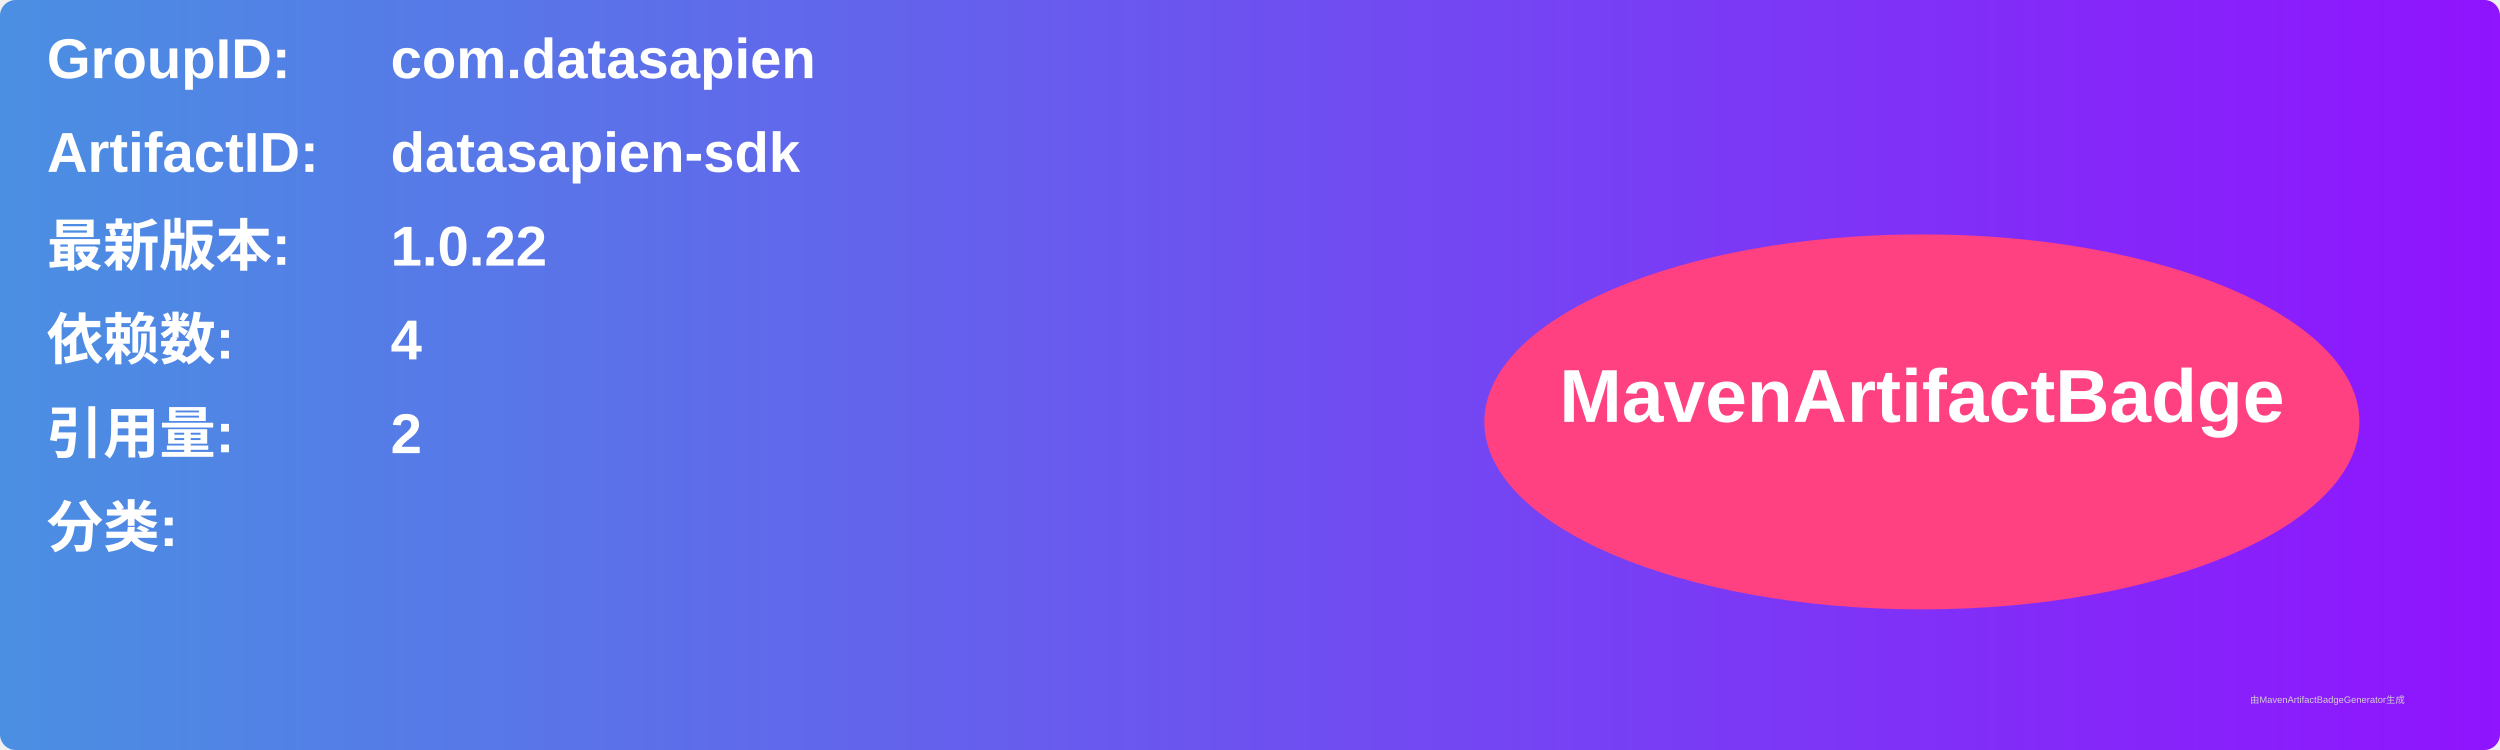
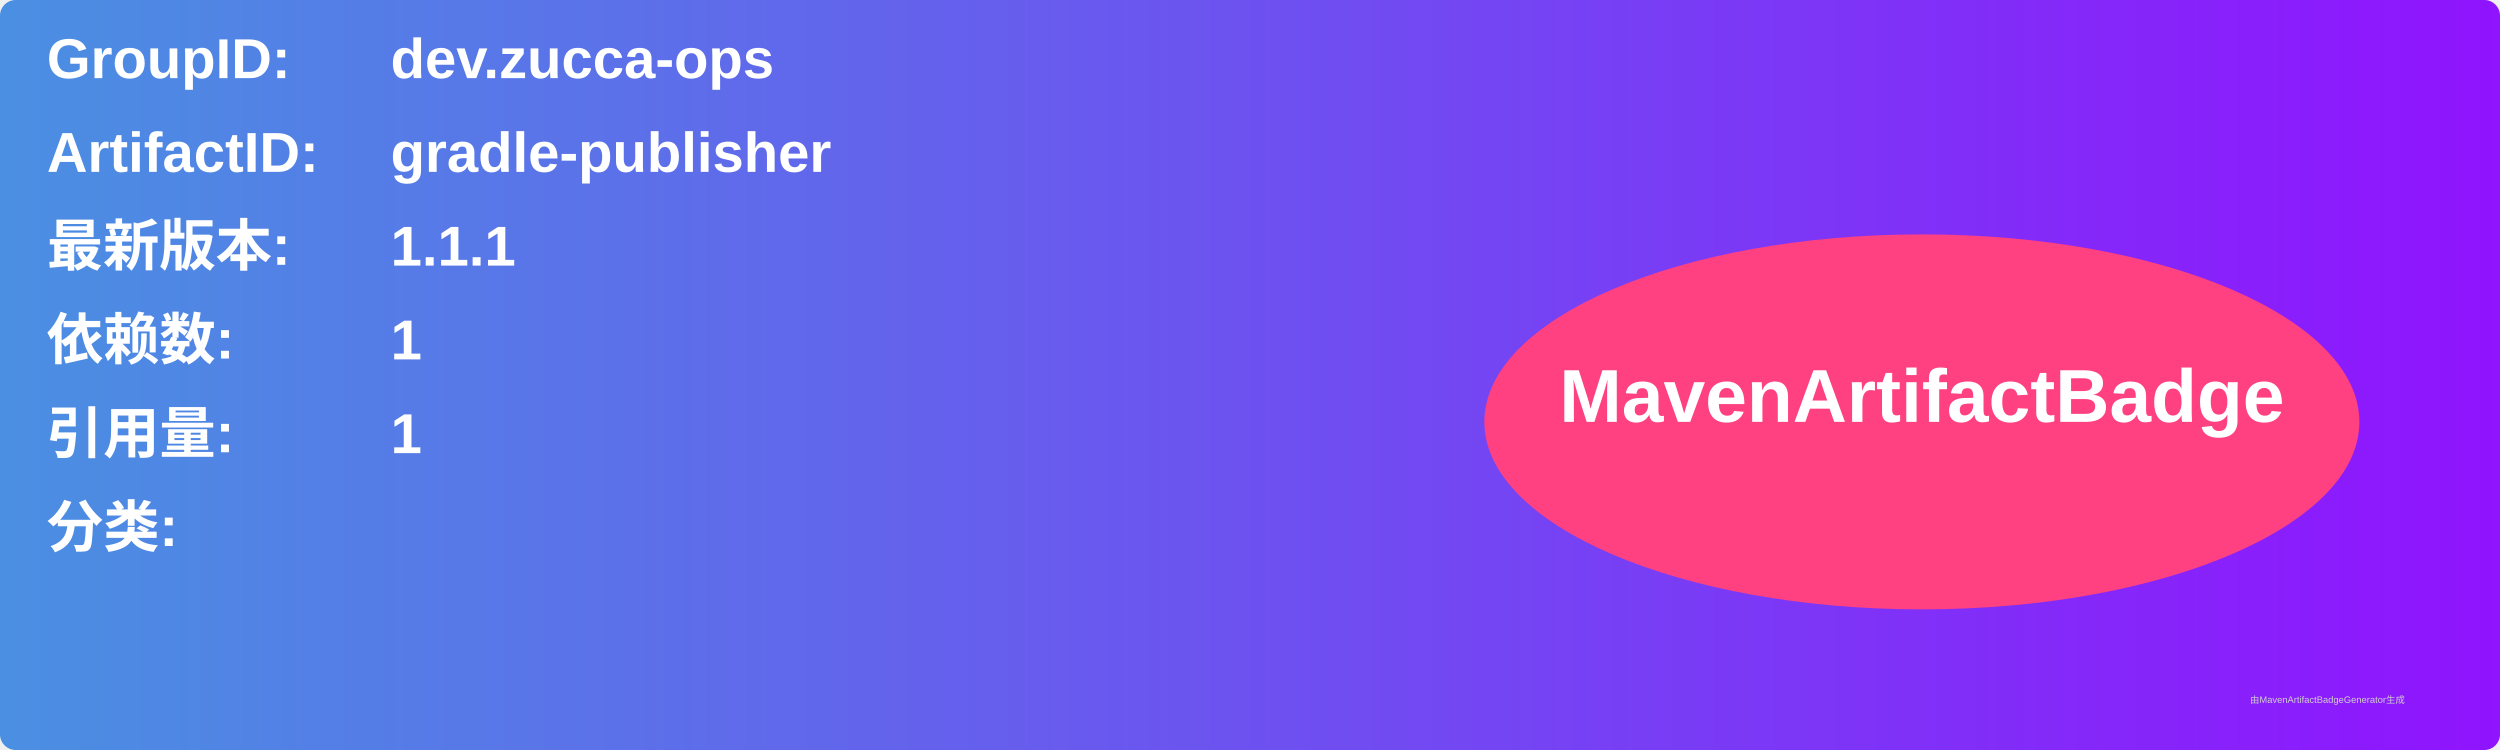
<svg xmlns="http://www.w3.org/2000/svg" width="800" height="240" viewBox="0 0 800 240">
  <linearGradient id="grad" x1="0%" y1="0%" x2="100%" y2="0%">
    <stop offset="0%" stop-color="#4a90e2" />
    <stop offset="100%" stop-color="#9013fe" />
  </linearGradient>
  <rect width="100%" height="100%" rx="5" ry="5" fill="url(#grad)" />
  <g transform="translate(15, 15)">
    <text x="0" y="10" font-family="Arial" font-size="18" fill="white" font-weight="bold" width="260">GroupID:</text>
-     <text x="110" y="10" font-family="Arial" font-size="18" fill="white" font-weight="bold" width="460">com.datasapien</text>
+     <text x="110" y="10" font-family="Arial" font-size="18" fill="white" font-weight="bold" width="460">dev.zucca-ops</text>
    <text x="0" y="40" font-family="Arial" font-size="18" fill="white" font-weight="bold" width="260">ArtifactID:</text>
-     <text x="110" y="40" font-family="Arial" font-size="18" fill="white" font-weight="bold" width="460">datasapien-sdk</text>
+     <text x="110" y="40" font-family="Arial" font-size="18" fill="white" font-weight="bold" width="460">gradle-publisher</text>
    <text x="0" y="70" font-family="Arial" font-size="18" fill="white" font-weight="bold">最新版本:</text>
    <text x="110" y="70" font-family="Arial" font-size="18" fill="white" font-weight="bold">
-       <tspan font-weight="bold">1.0.22</tspan>
+       <tspan font-weight="bold">1.1.1</tspan>
    </text>
    <text x="0" y="100" font-family="Arial" font-size="18" fill="white" font-weight="bold">依赖数: </text>
    <text x="110" y="100" font-family="Arial" font-size="18" fill="white">
-       <tspan font-weight="bold">4</tspan>
+       <tspan font-weight="bold">1</tspan>
    </text>
    <text x="0" y="130" font-family="Arial" font-size="18" fill="white" font-weight="bold">引用量: </text>
    <text x="110" y="130" font-family="Arial" font-size="18" fill="white">
-       <tspan font-weight="bold">2</tspan>
+       <tspan font-weight="bold">1</tspan>
    </text>
    <text x="0" y="160" font-family="Arial" font-size="18" fill="white" font-weight="bold">分类:</text>
    <text x="10" y="190" font-family="Arial" font-size="10" fill="white">
      <tspan font-weight="bold" />
    </text>
    <ellipse cx="600" cy="120" rx="140" ry="60" fill="#ff4081" />
    <text x="600" y="120" text-anchor="middle" font-family="Arial" font-size="24" fill="white" font-weight="bold">MavenArtifactBadge</text>
  </g>
  <text x="720" y="225" font-family="Arial" font-size="3" fill="#d0d0d0">由MavenArtifactBadgeGenerator生成</text>
</svg>
